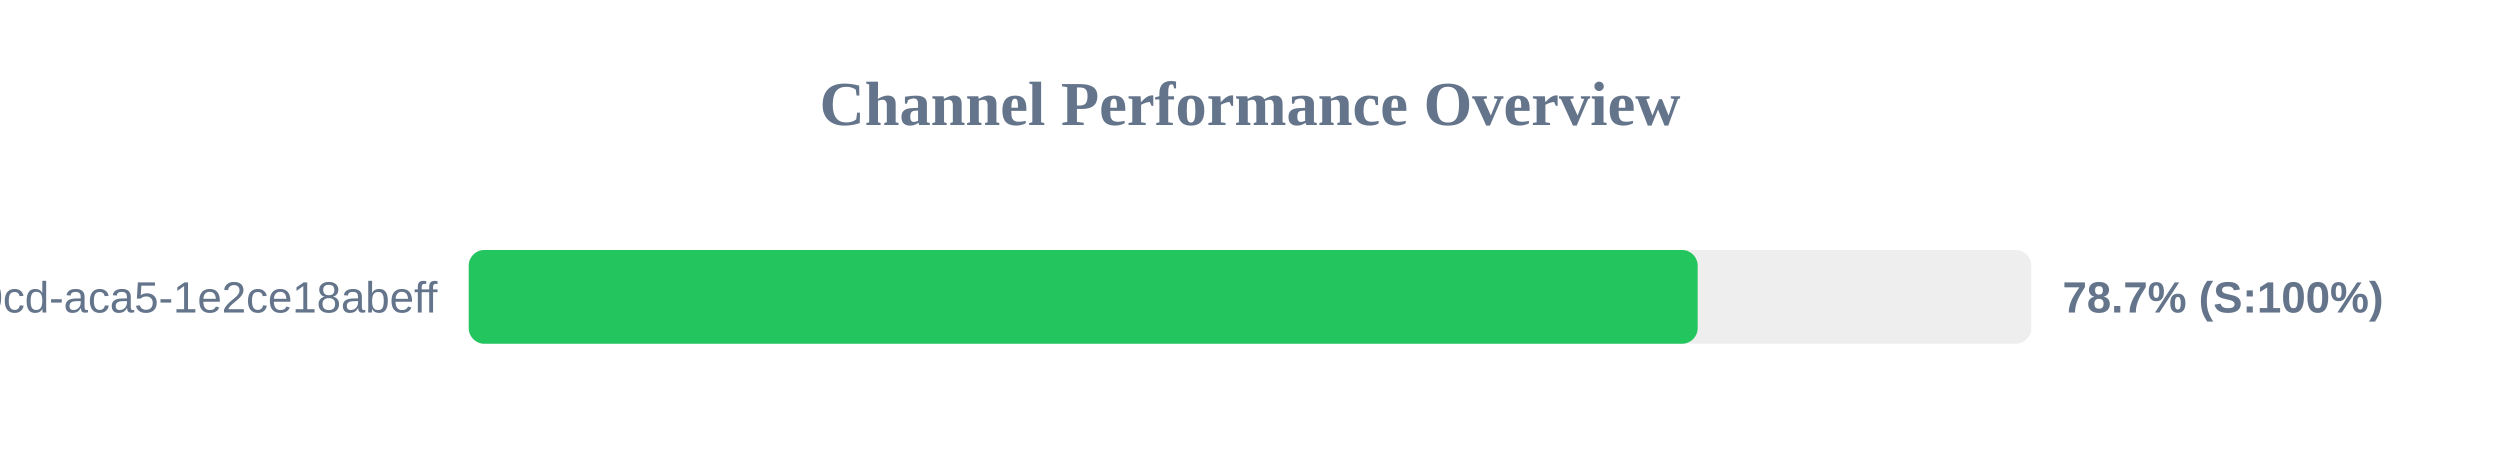
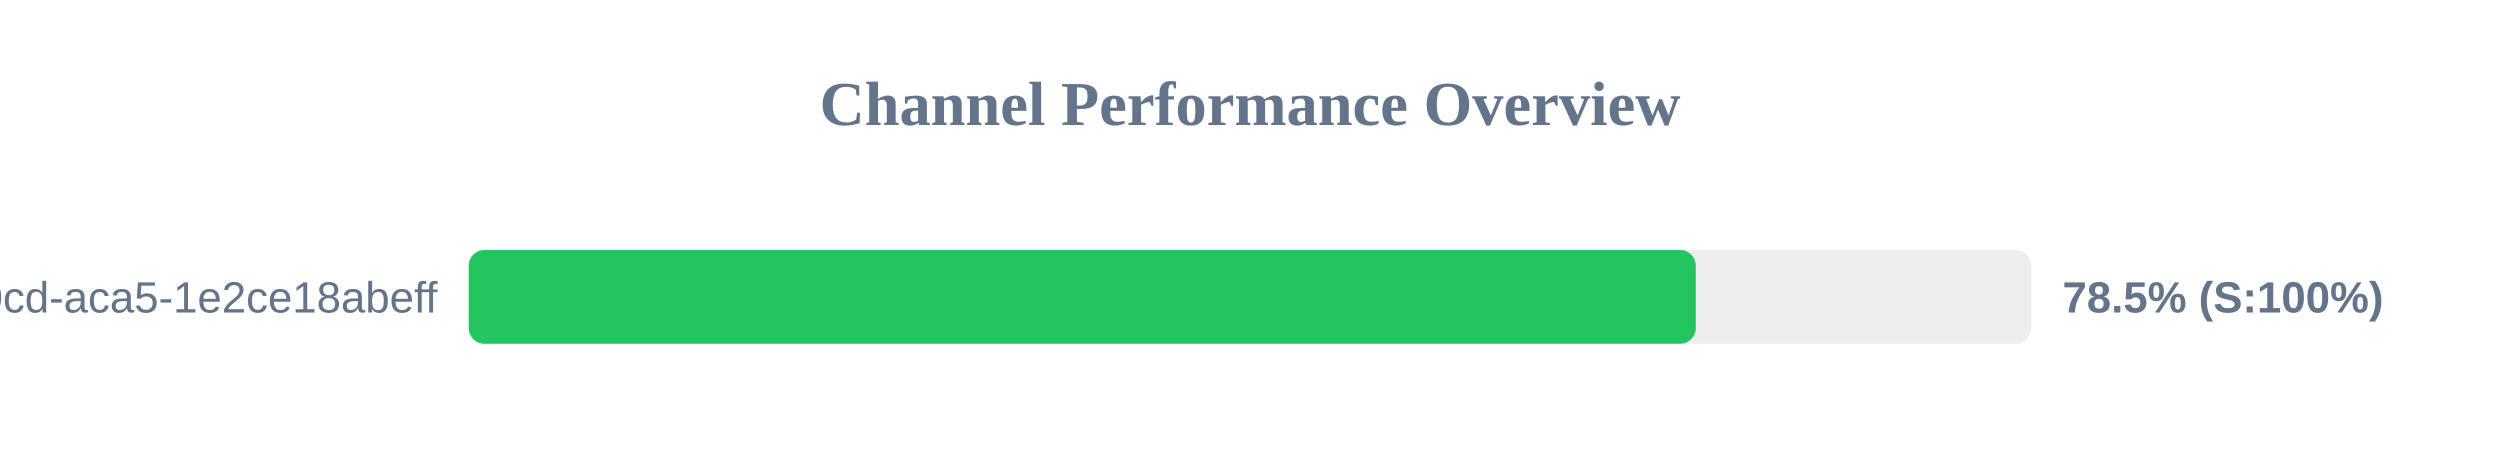
<svg xmlns="http://www.w3.org/2000/svg" width="800" height="150" version="1.1">
  <style>
        .row { font: 14px Arial; fill: #64748b; }
        .score { font: bold 14px Arial; fill: #64748b; }
    </style>
  <text x="400" y="40" text-anchor="middle" font-size="20px" font-weight="bold" fill="#64748b">Channel Performance Overview</text>
  <rect x="150" y="80" width="500" height="30" fill="#eee" rx="5" />
-   <rect x="150" y="80" width="393.25" height="30" fill="#22c55e" rx="5" />
+   <rect x="150" y="80" width="392.65" height="30" fill="#22c55e" rx="5" />
  <text x="140" y="100" text-anchor="end" class="row">?uuid=ebbeef45-0fd8-40cd-aca5-1e2ce18abeff</text>
-   <text x="660" y="100" text-anchor="start" class="score">78.7% (S:100%)</text>
+   <text x="660" y="100" text-anchor="start" class="score">78.5% (S:100%)</text>
</svg>
